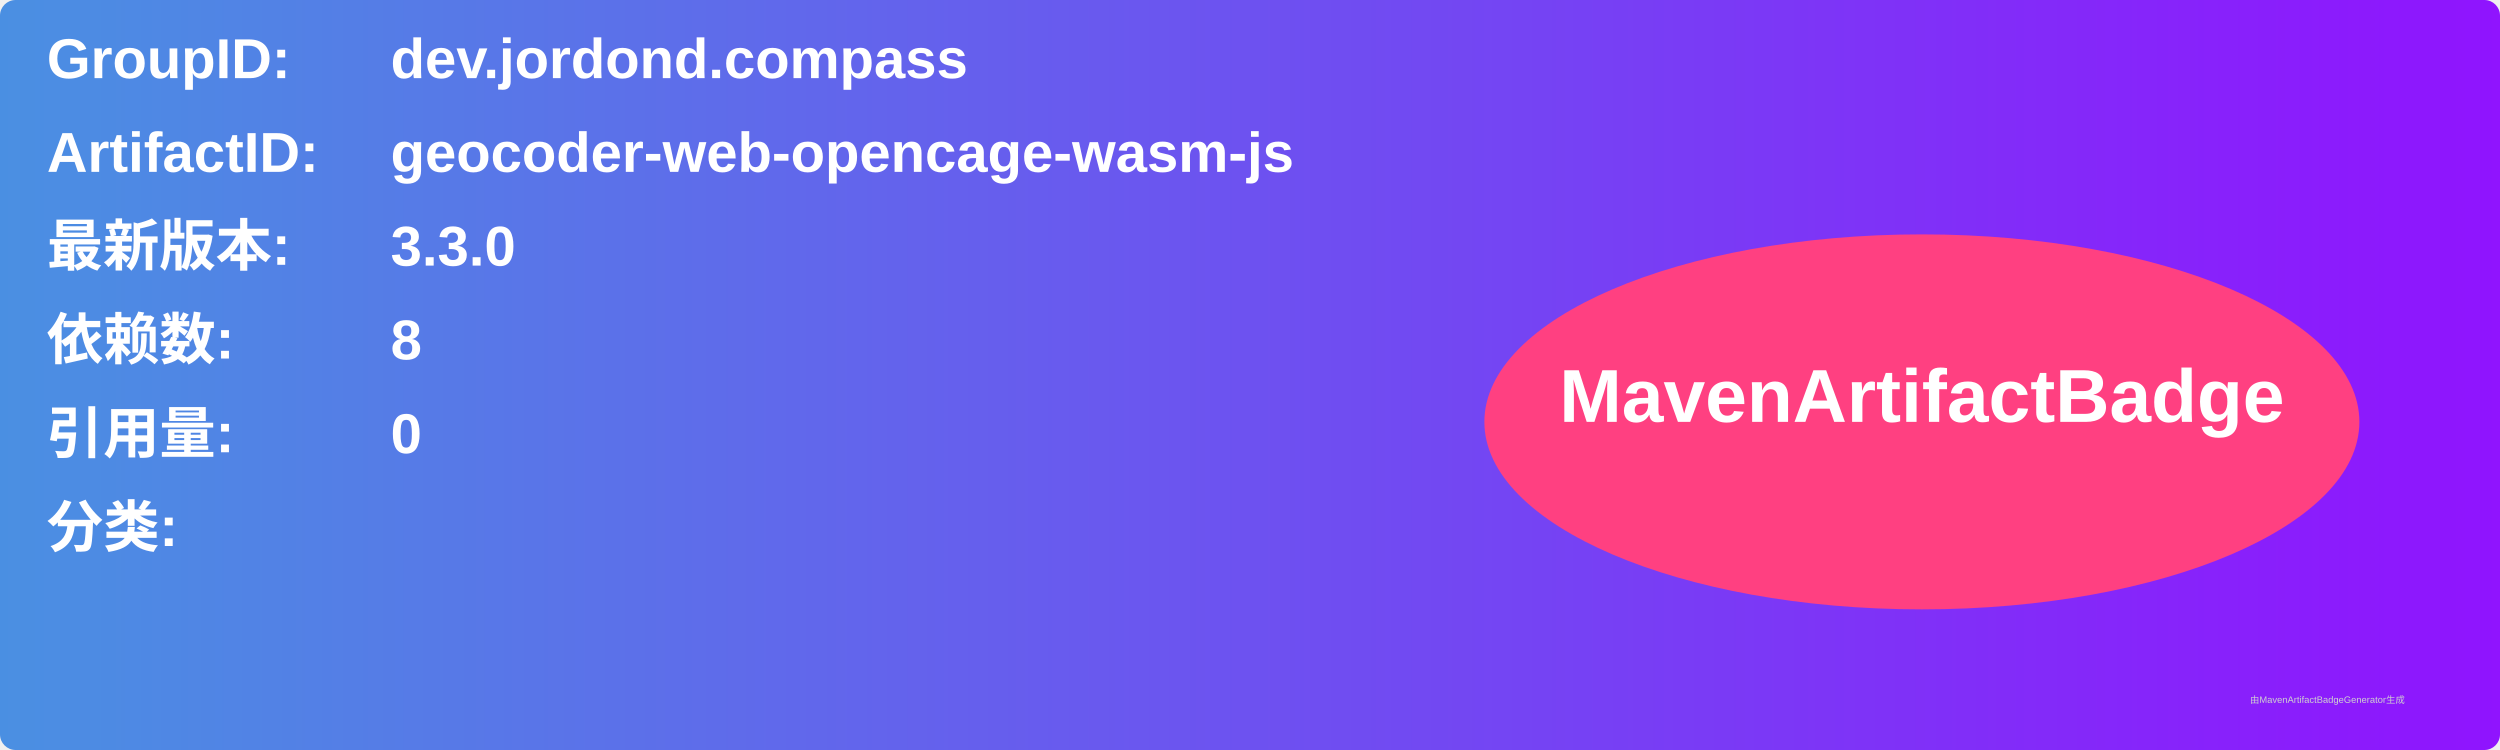
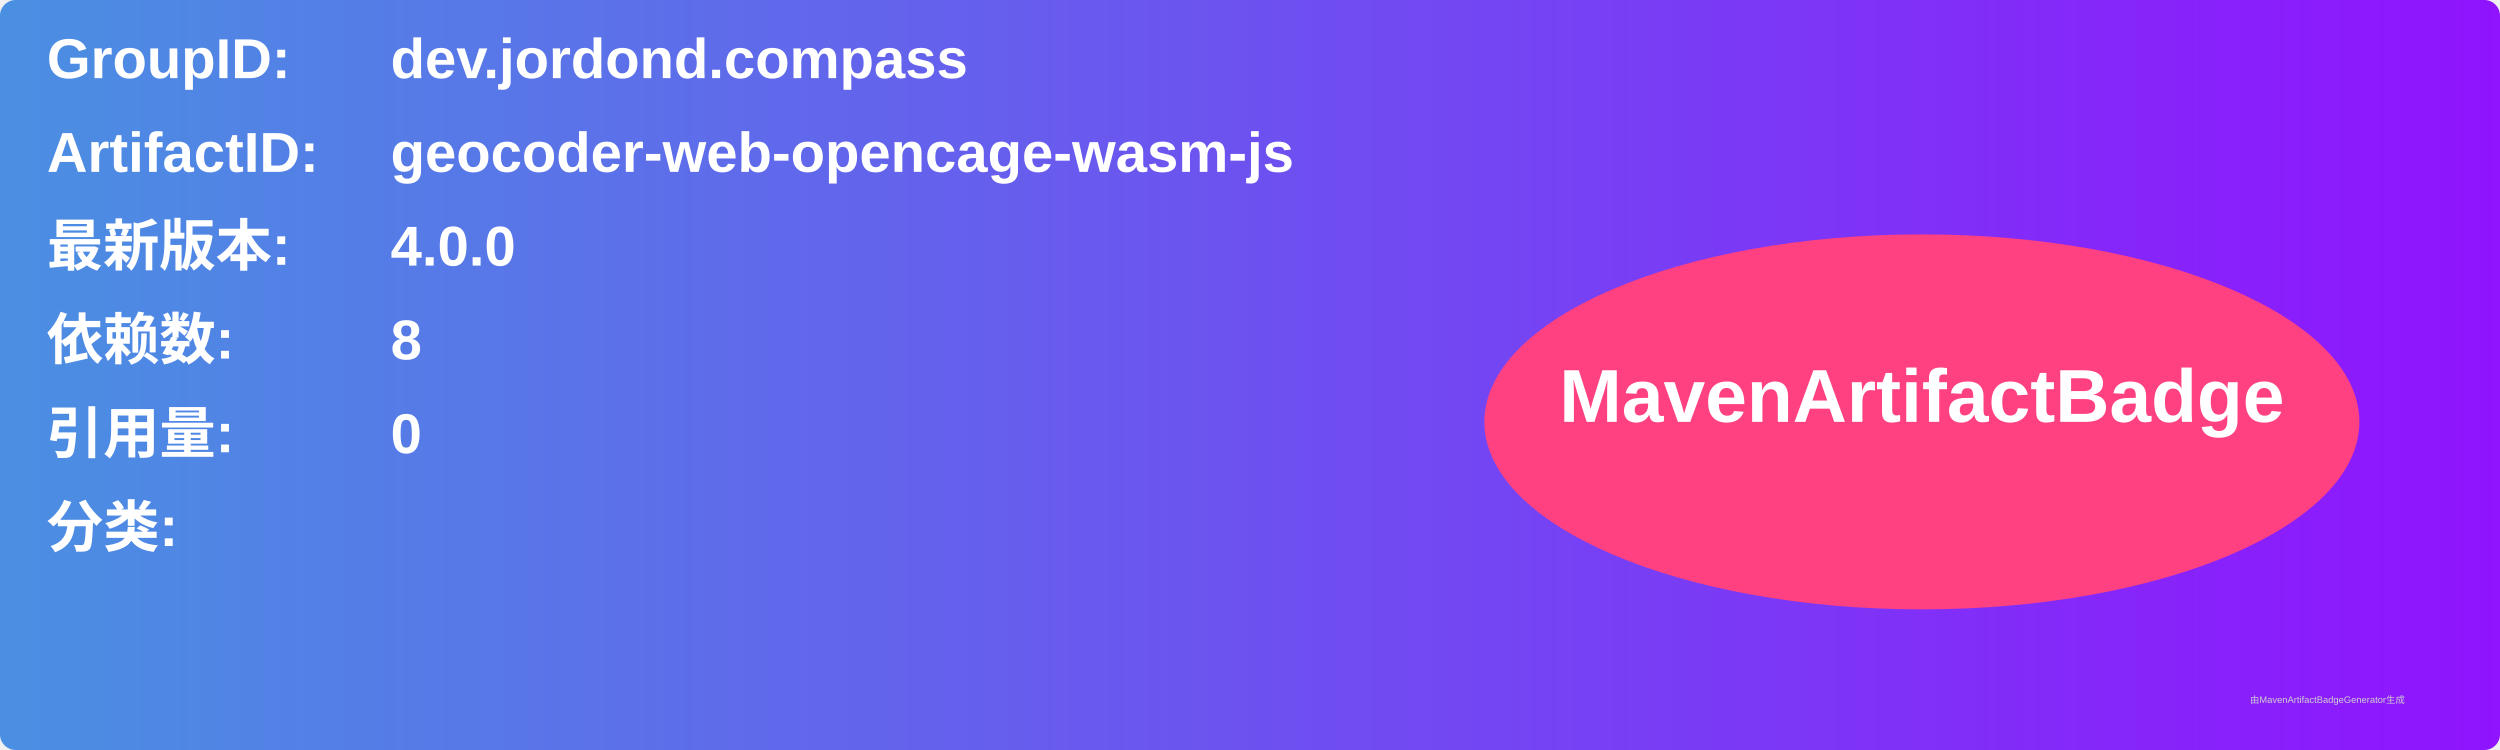
<svg xmlns="http://www.w3.org/2000/svg" width="800" height="240" viewBox="0 0 800 240">
  <linearGradient id="grad" x1="0%" y1="0%" x2="100%" y2="0%">
    <stop offset="0%" stop-color="#4a90e2" />
    <stop offset="100%" stop-color="#9013fe" />
  </linearGradient>
  <rect width="100%" height="100%" rx="5" ry="5" fill="url(#grad)" />
  <g transform="translate(15, 15)">
    <text x="0" y="10" font-family="Arial" font-size="18" fill="white" font-weight="bold" width="260">GroupID:</text>
    <text x="110" y="10" font-family="Arial" font-size="18" fill="white" font-weight="bold" width="460">dev.jordond.compass</text>
    <text x="0" y="40" font-family="Arial" font-size="18" fill="white" font-weight="bold" width="260">ArtifactID:</text>
    <text x="110" y="40" font-family="Arial" font-size="18" fill="white" font-weight="bold" width="460">geocoder-web-opencage-wasm-js</text>
    <text x="0" y="70" font-family="Arial" font-size="18" fill="white" font-weight="bold">最新版本:</text>
    <text x="110" y="70" font-family="Arial" font-size="18" fill="white" font-weight="bold">
-       <tspan font-weight="bold">3.3.0</tspan>
+       <tspan font-weight="bold">4.0.0</tspan>
    </text>
    <text x="0" y="100" font-family="Arial" font-size="18" fill="white" font-weight="bold">依赖数: </text>
    <text x="110" y="100" font-family="Arial" font-size="18" fill="white">
      <tspan font-weight="bold">8</tspan>
    </text>
    <text x="0" y="130" font-family="Arial" font-size="18" fill="white" font-weight="bold">引用量: </text>
    <text x="110" y="130" font-family="Arial" font-size="18" fill="white">
      <tspan font-weight="bold">0</tspan>
    </text>
    <text x="0" y="160" font-family="Arial" font-size="18" fill="white" font-weight="bold">分类:</text>
    <text x="10" y="190" font-family="Arial" font-size="10" fill="white">
      <tspan font-weight="bold" />
    </text>
    <ellipse cx="600" cy="120" rx="140" ry="60" fill="#ff4081" />
    <text x="600" y="120" text-anchor="middle" font-family="Arial" font-size="24" fill="white" font-weight="bold">MavenArtifactBadge</text>
  </g>
  <text x="720" y="225" font-family="Arial" font-size="3" fill="#d0d0d0">由MavenArtifactBadgeGenerator生成</text>
</svg>
